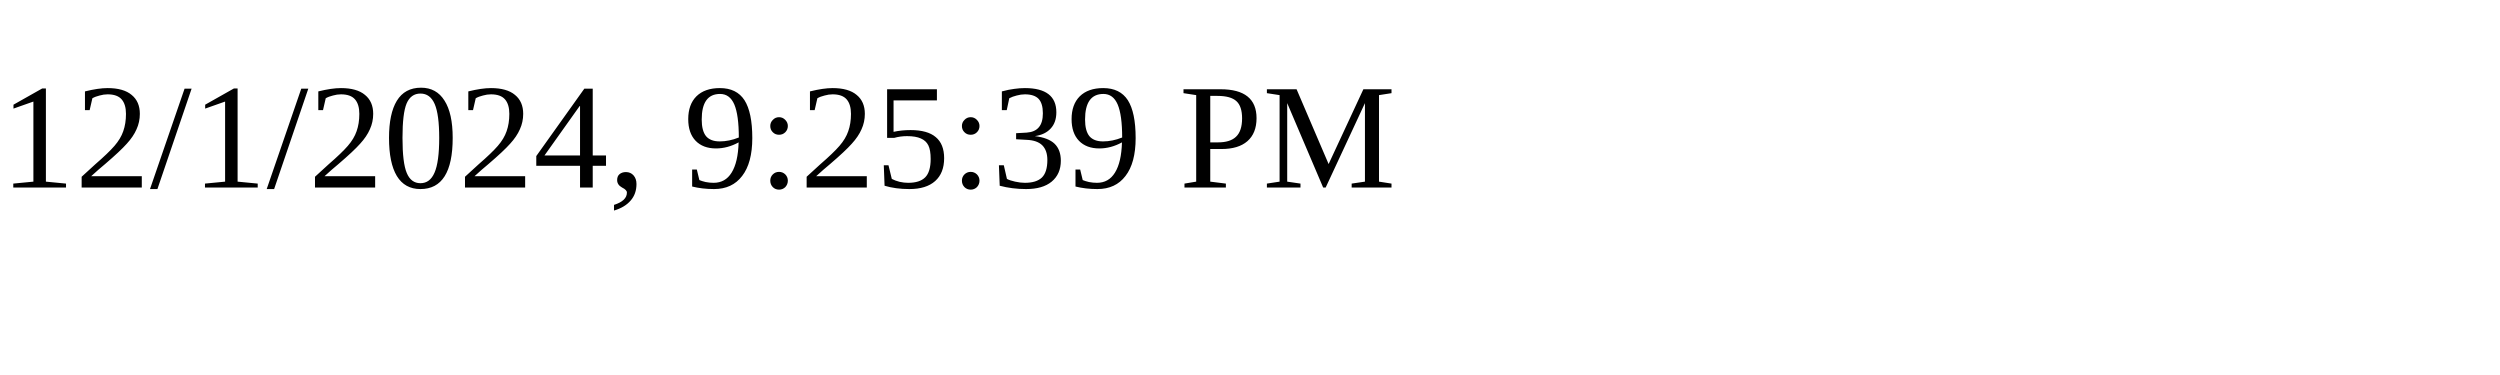
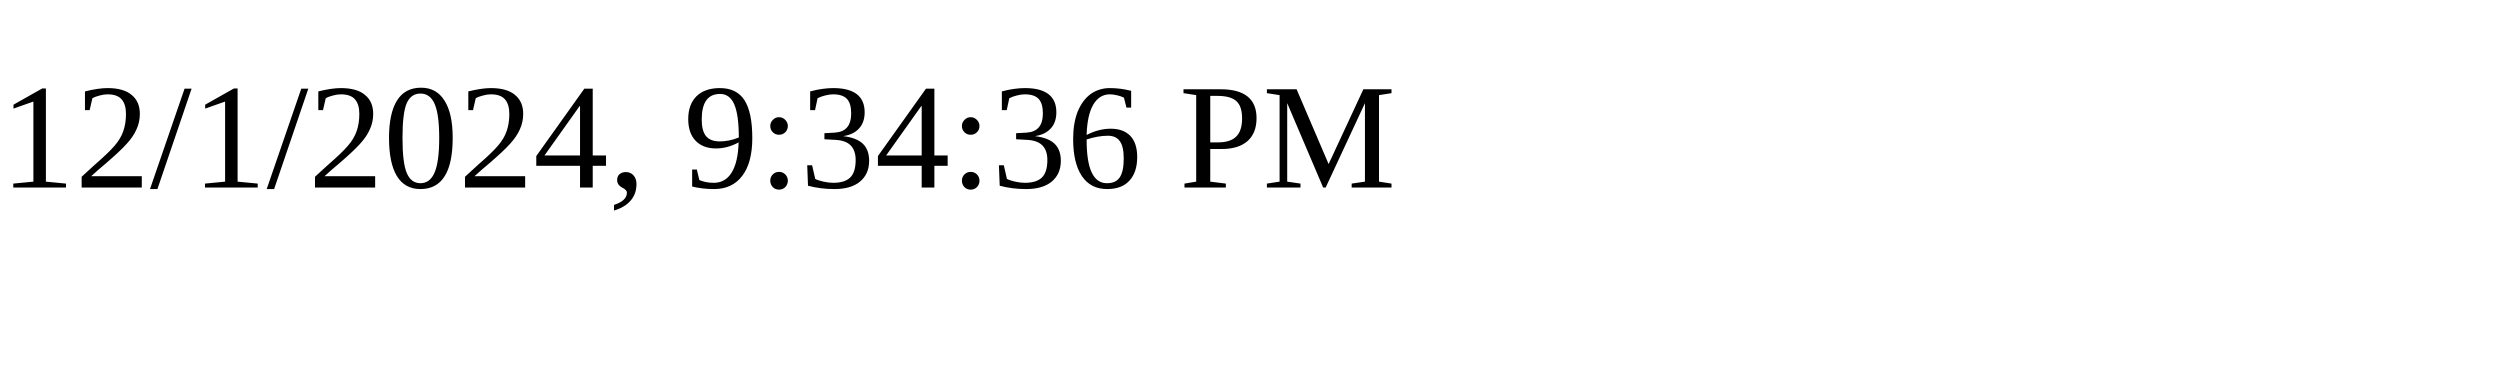
<svg xmlns="http://www.w3.org/2000/svg" height="30" width="200">
-   <text x="0" y="15">12/1/2024, 9:25:39 PM</text>
+   <text x="0" y="15">12/1/2024, 9:34:36 PM</text>
</svg>
